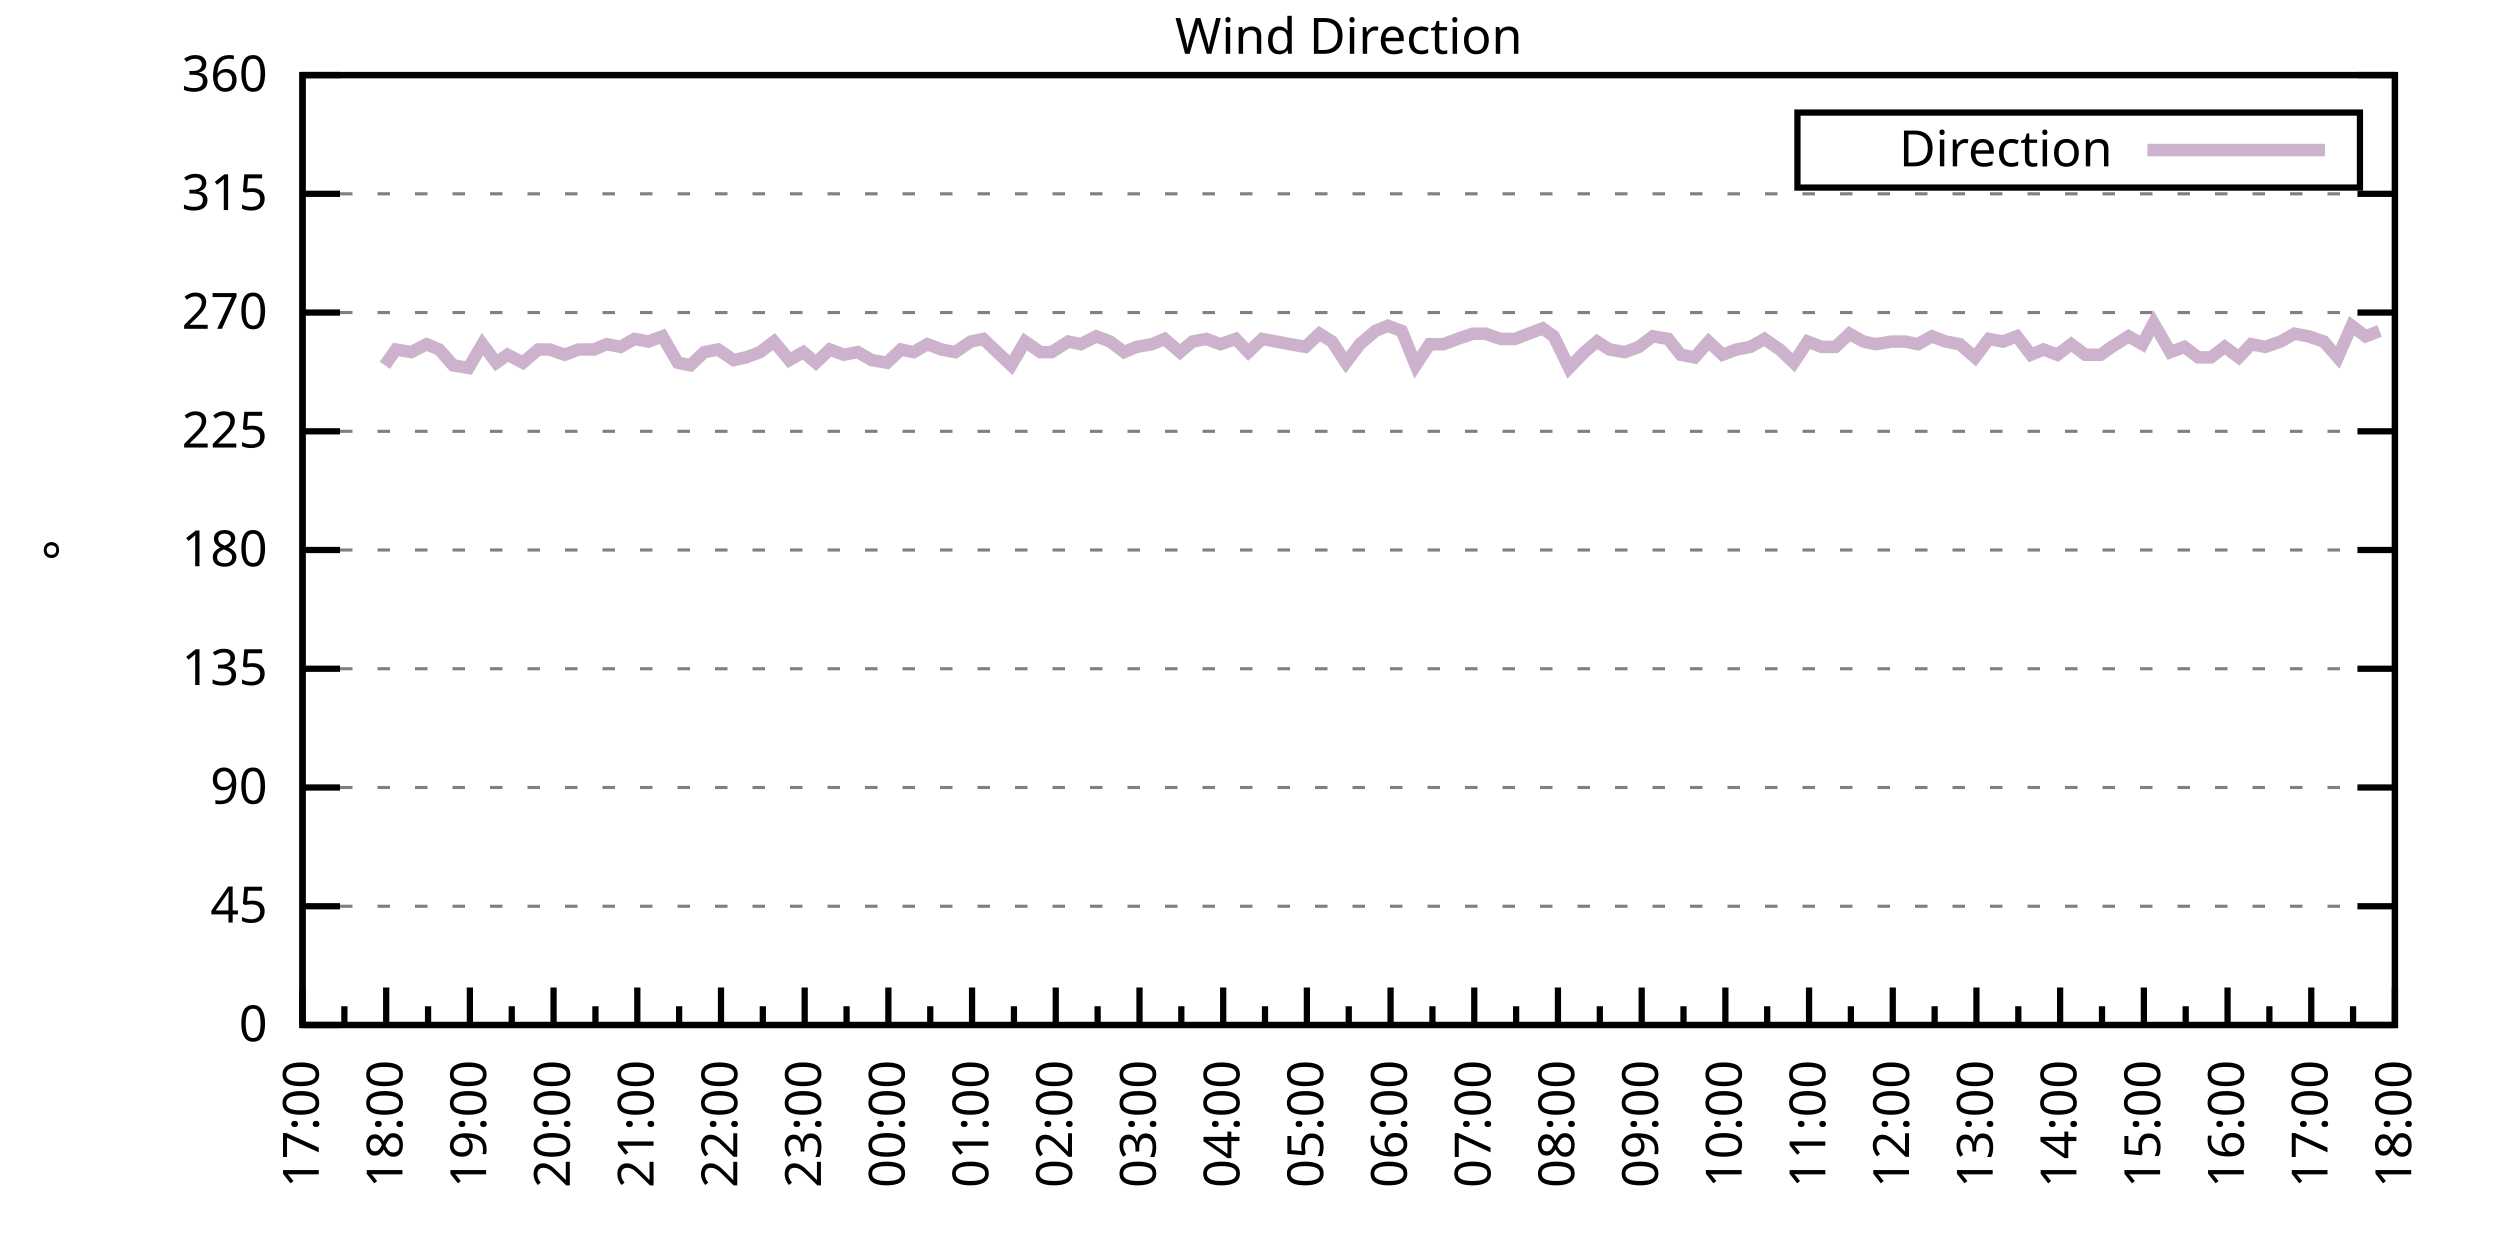
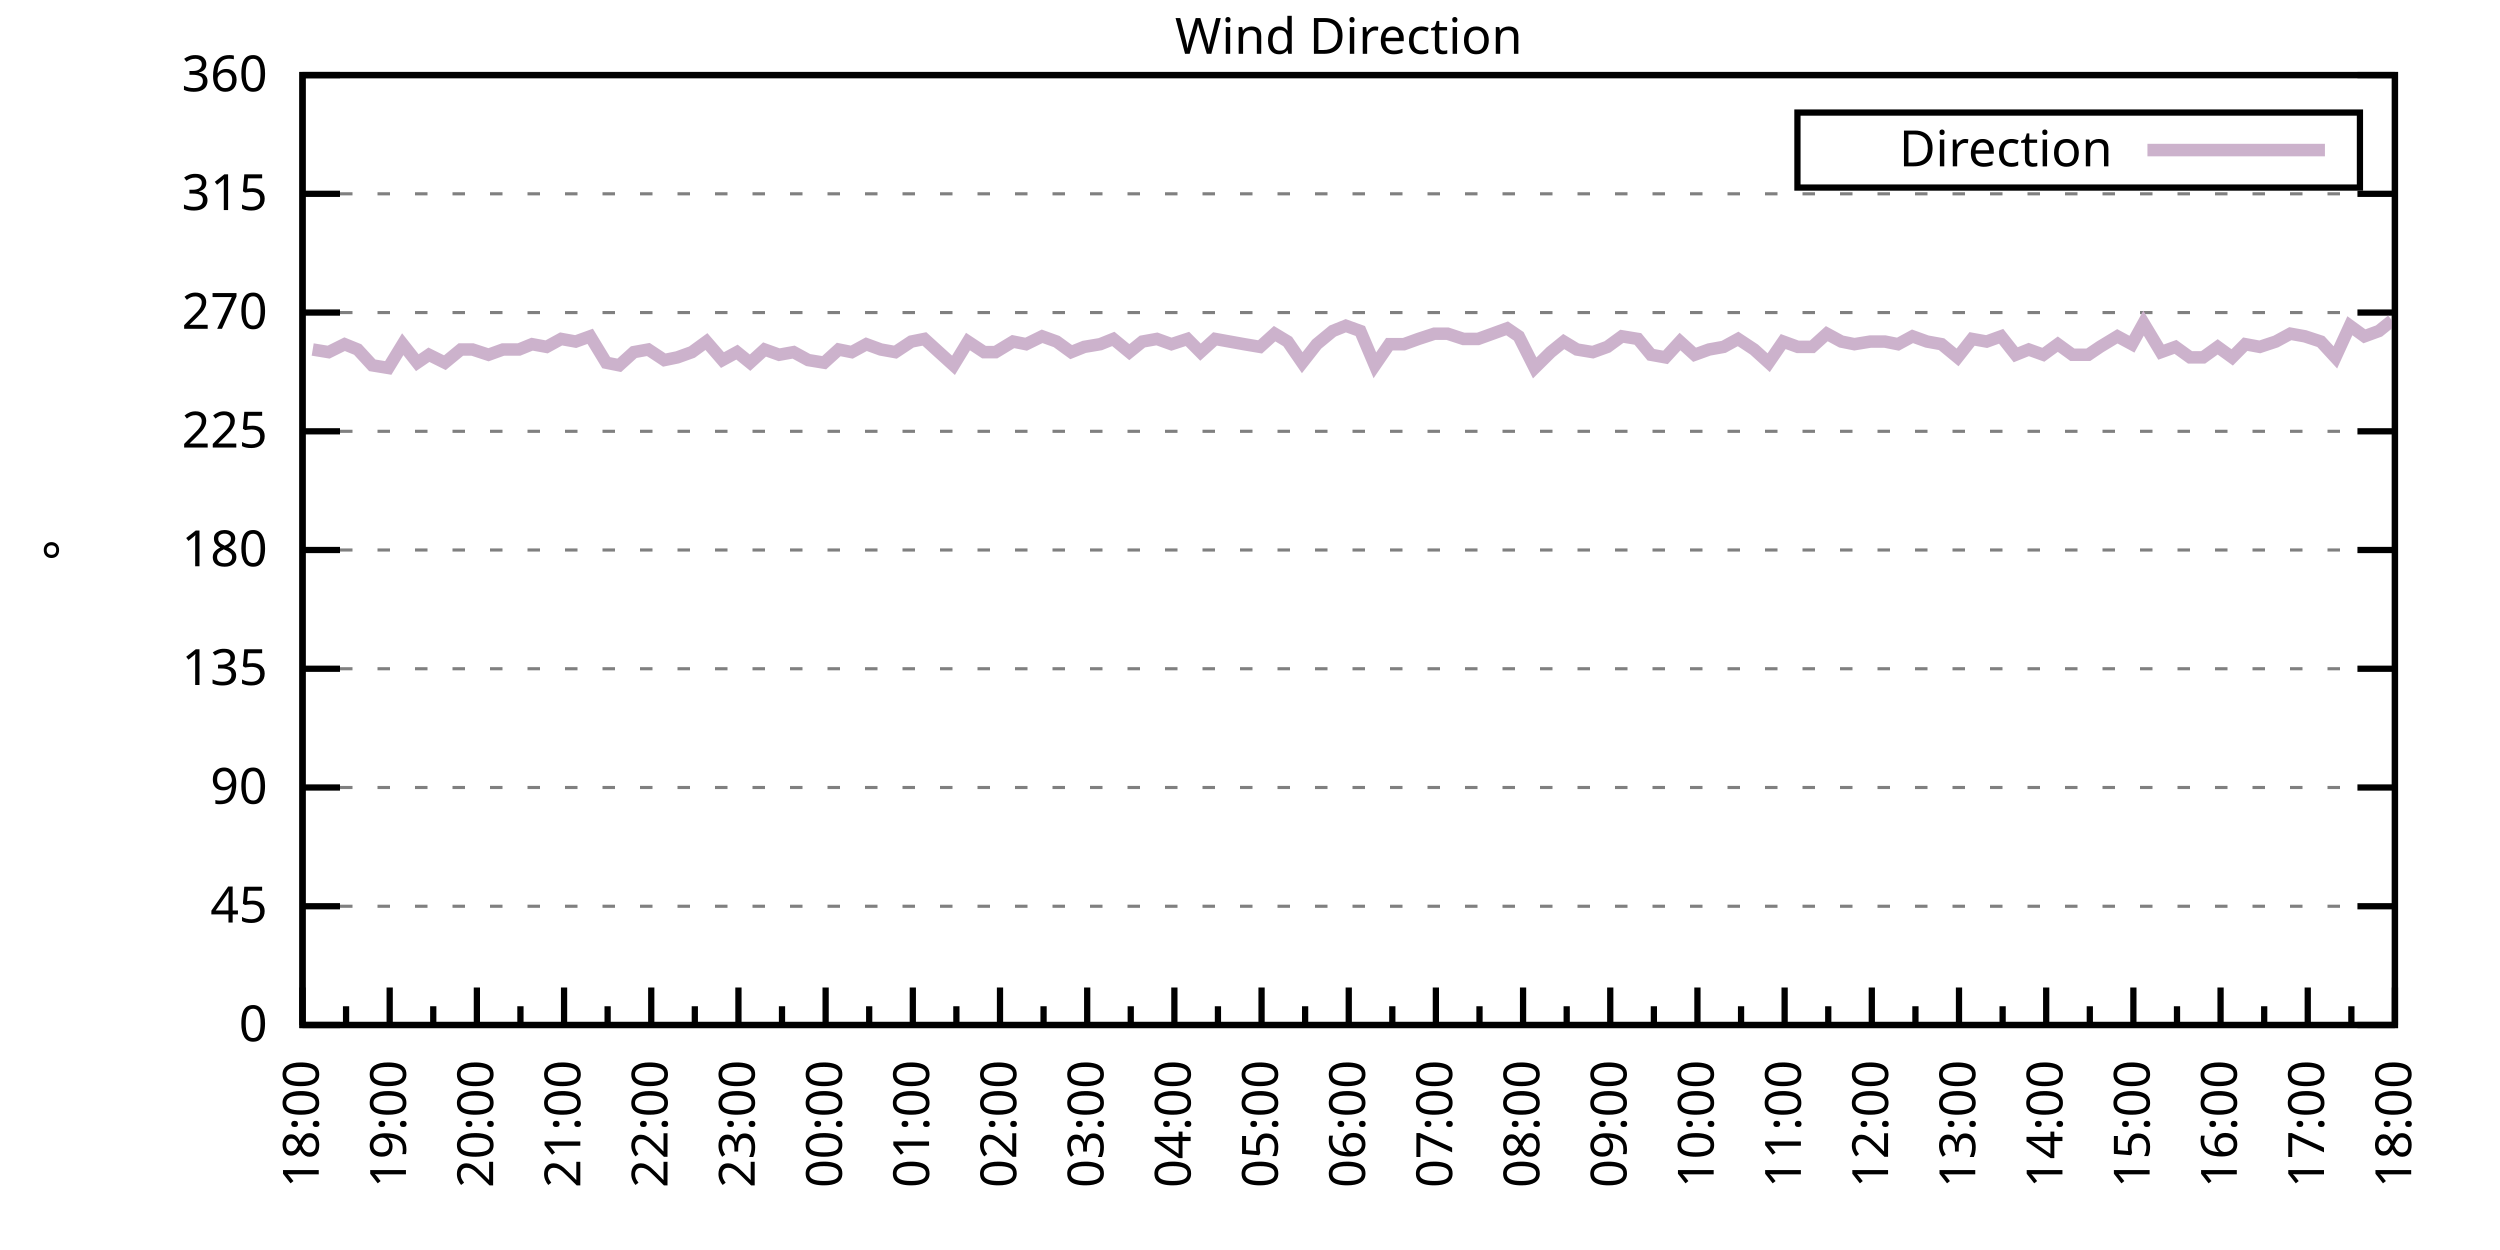
<svg xmlns="http://www.w3.org/2000/svg" xmlns:xlink="http://www.w3.org/1999/xlink" width="400" height="200" viewBox="0 0 400 200">
  <g id="gnuplot_canvas">
    <rect x="0" y="0" width="400" height="200" fill="none" />
    <defs>
      <circle id="gpDot" r="0.5" stroke-width="0.5" stroke="currentColor" />
      <path id="gpPt0" stroke-width="0.333" stroke="currentColor" d="M-1,0 h2 M0,-1 v2" />
      <path id="gpPt1" stroke-width="0.333" stroke="currentColor" d="M-1,-1 L1,1 M1,-1 L-1,1" />
      <path id="gpPt2" stroke-width="0.333" stroke="currentColor" d="M-1,0 L1,0 M0,-1 L0,1 M-1,-1 L1,1 M-1,1 L1,-1" />
      <rect id="gpPt3" stroke-width="0.333" stroke="currentColor" x="-1" y="-1" width="2" height="2" />
      <rect id="gpPt4" stroke-width="0.333" stroke="currentColor" fill="currentColor" x="-1" y="-1" width="2" height="2" />
      <circle id="gpPt5" stroke-width="0.333" stroke="currentColor" cx="0" cy="0" r="1" />
      <use xlink:href="#gpPt5" id="gpPt6" fill="currentColor" stroke="none" />
      <path id="gpPt7" stroke-width="0.333" stroke="currentColor" d="M0,-1.33 L-1.33,0.67 L1.33,0.67 z" />
      <use xlink:href="#gpPt7" id="gpPt8" fill="currentColor" stroke="none" />
      <use xlink:href="#gpPt7" id="gpPt9" stroke="currentColor" transform="rotate(180)" />
      <use xlink:href="#gpPt9" id="gpPt10" fill="currentColor" stroke="none" />
      <use xlink:href="#gpPt3" id="gpPt11" stroke="currentColor" transform="rotate(45)" />
      <use xlink:href="#gpPt11" id="gpPt12" fill="currentColor" stroke="none" />
      <path id="gpPt13" stroke-width="0.333" stroke="currentColor" d="M0,1.330 L1.265,0.411 L0.782,-1.067 L-0.782,-1.076 L-1.265,0.411 z" />
      <use xlink:href="#gpPt13" id="gpPt14" fill="currentColor" stroke="none" />
      <filter id="textbox" filterUnits="objectBoundingBox" x="0" y="0" height="1" width="1">
        <feFlood flood-color="white" flood-opacity="1" result="bgnd" />
        <feComposite in="SourceGraphic" in2="bgnd" operator="atop" />
      </filter>
      <filter id="greybox" filterUnits="objectBoundingBox" x="0" y="0" height="1" width="1">
        <feFlood flood-color="lightgrey" flood-opacity="1" result="grey" />
        <feComposite in="SourceGraphic" in2="grey" operator="atop" />
      </filter>
    </defs>
    <g fill="none" color="white" stroke="currentColor" stroke-width="1.00" stroke-linecap="butt" stroke-linejoin="miter">
</g>
    <g fill="none" color="black" stroke="currentColor" stroke-width="1.00" stroke-linecap="butt" stroke-linejoin="miter">
      <g stroke="none" shape-rendering="crispEdges">
        <polygon fill="rgb(255, 255, 255)" points="48.40,164.00 383.18,164.00 383.18,12.02 48.40,12.02 " />
      </g>
    </g>
    <g fill="none" color="black" stroke="currentColor" stroke-width="1.00" stroke-linecap="butt" stroke-linejoin="miter">
</g>
    <g fill="none" color="black" stroke="black" stroke-width="0.50" stroke-linecap="butt" stroke-linejoin="miter">
</g>
    <g fill="none" color="gray" stroke="currentColor" stroke-width="0.50" stroke-linecap="butt" stroke-linejoin="miter">
      <path stroke="gray" stroke-dasharray="2,4" class="gridline" d="M48.40,164.00 L383.19,164.00  " />
    </g>
    <g fill="none" color="gray" stroke="gray" stroke-width="1.00" stroke-linecap="butt" stroke-linejoin="miter">
</g>
    <g fill="none" color="black" stroke="currentColor" stroke-width="1.00" stroke-linecap="butt" stroke-linejoin="miter">
      <path stroke="black" d="M48.40,164.00 L54.40,164.00 M383.19,164.00 L377.19,164.00  " />
      <g transform="translate(42.80,166.60)" stroke="none" fill="black" font-family="Sans" font-size="8.00" text-anchor="end">
        <text>
          <tspan font-family="Sans"> 0</tspan>
        </text>
      </g>
    </g>
    <g fill="none" color="black" stroke="currentColor" stroke-width="1.00" stroke-linecap="butt" stroke-linejoin="miter">
</g>
    <g fill="none" color="black" stroke="black" stroke-width="0.50" stroke-linecap="butt" stroke-linejoin="miter">
</g>
    <g fill="none" color="gray" stroke="currentColor" stroke-width="0.50" stroke-linecap="butt" stroke-linejoin="miter">
      <path stroke="gray" stroke-dasharray="2,4" class="gridline" d="M48.40,145.00 L383.19,145.00  " />
    </g>
    <g fill="none" color="gray" stroke="gray" stroke-width="1.00" stroke-linecap="butt" stroke-linejoin="miter">
</g>
    <g fill="none" color="black" stroke="currentColor" stroke-width="1.00" stroke-linecap="butt" stroke-linejoin="miter">
      <path stroke="black" d="M48.40,145.00 L54.40,145.00 M383.19,145.00 L377.19,145.00  " />
      <g transform="translate(42.80,147.60)" stroke="none" fill="black" font-family="Sans" font-size="8.00" text-anchor="end">
        <text>
          <tspan font-family="Sans"> 45</tspan>
        </text>
      </g>
    </g>
    <g fill="none" color="black" stroke="currentColor" stroke-width="1.00" stroke-linecap="butt" stroke-linejoin="miter">
</g>
    <g fill="none" color="black" stroke="black" stroke-width="0.50" stroke-linecap="butt" stroke-linejoin="miter">
</g>
    <g fill="none" color="gray" stroke="currentColor" stroke-width="0.50" stroke-linecap="butt" stroke-linejoin="miter">
      <path stroke="gray" stroke-dasharray="2,4" class="gridline" d="M48.40,126.00 L383.19,126.00  " />
    </g>
    <g fill="none" color="gray" stroke="gray" stroke-width="1.00" stroke-linecap="butt" stroke-linejoin="miter">
</g>
    <g fill="none" color="black" stroke="currentColor" stroke-width="1.00" stroke-linecap="butt" stroke-linejoin="miter">
      <path stroke="black" d="M48.40,126.00 L54.40,126.00 M383.19,126.00 L377.19,126.00  " />
      <g transform="translate(42.80,128.60)" stroke="none" fill="black" font-family="Sans" font-size="8.00" text-anchor="end">
        <text>
          <tspan font-family="Sans"> 90</tspan>
        </text>
      </g>
    </g>
    <g fill="none" color="black" stroke="currentColor" stroke-width="1.00" stroke-linecap="butt" stroke-linejoin="miter">
</g>
    <g fill="none" color="black" stroke="black" stroke-width="0.50" stroke-linecap="butt" stroke-linejoin="miter">
</g>
    <g fill="none" color="gray" stroke="currentColor" stroke-width="0.50" stroke-linecap="butt" stroke-linejoin="miter">
      <path stroke="gray" stroke-dasharray="2,4" class="gridline" d="M48.40,107.00 L383.19,107.00  " />
    </g>
    <g fill="none" color="gray" stroke="gray" stroke-width="1.00" stroke-linecap="butt" stroke-linejoin="miter">
</g>
    <g fill="none" color="black" stroke="currentColor" stroke-width="1.00" stroke-linecap="butt" stroke-linejoin="miter">
      <path stroke="black" d="M48.40,107.00 L54.40,107.00 M383.19,107.00 L377.19,107.00  " />
      <g transform="translate(42.80,109.60)" stroke="none" fill="black" font-family="Sans" font-size="8.00" text-anchor="end">
        <text>
          <tspan font-family="Sans"> 135</tspan>
        </text>
      </g>
    </g>
    <g fill="none" color="black" stroke="currentColor" stroke-width="1.00" stroke-linecap="butt" stroke-linejoin="miter">
</g>
    <g fill="none" color="black" stroke="black" stroke-width="0.50" stroke-linecap="butt" stroke-linejoin="miter">
</g>
    <g fill="none" color="gray" stroke="currentColor" stroke-width="0.50" stroke-linecap="butt" stroke-linejoin="miter">
      <path stroke="gray" stroke-dasharray="2,4" class="gridline" d="M48.40,88.00 L383.19,88.00  " />
    </g>
    <g fill="none" color="gray" stroke="gray" stroke-width="1.00" stroke-linecap="butt" stroke-linejoin="miter">
</g>
    <g fill="none" color="black" stroke="currentColor" stroke-width="1.00" stroke-linecap="butt" stroke-linejoin="miter">
      <path stroke="black" d="M48.40,88.00 L54.40,88.00 M383.19,88.00 L377.19,88.00  " />
      <g transform="translate(42.80,90.60)" stroke="none" fill="black" font-family="Sans" font-size="8.00" text-anchor="end">
        <text>
          <tspan font-family="Sans"> 180</tspan>
        </text>
      </g>
    </g>
    <g fill="none" color="black" stroke="currentColor" stroke-width="1.00" stroke-linecap="butt" stroke-linejoin="miter">
</g>
    <g fill="none" color="black" stroke="black" stroke-width="0.50" stroke-linecap="butt" stroke-linejoin="miter">
</g>
    <g fill="none" color="gray" stroke="currentColor" stroke-width="0.50" stroke-linecap="butt" stroke-linejoin="miter">
      <path stroke="gray" stroke-dasharray="2,4" class="gridline" d="M48.40,69.01 L383.19,69.01  " />
    </g>
    <g fill="none" color="gray" stroke="gray" stroke-width="1.00" stroke-linecap="butt" stroke-linejoin="miter">
</g>
    <g fill="none" color="black" stroke="currentColor" stroke-width="1.00" stroke-linecap="butt" stroke-linejoin="miter">
      <path stroke="black" d="M48.40,69.01 L54.40,69.01 M383.19,69.01 L377.19,69.01  " />
      <g transform="translate(42.80,71.61)" stroke="none" fill="black" font-family="Sans" font-size="8.00" text-anchor="end">
        <text>
          <tspan font-family="Sans"> 225</tspan>
        </text>
      </g>
    </g>
    <g fill="none" color="black" stroke="currentColor" stroke-width="1.00" stroke-linecap="butt" stroke-linejoin="miter">
</g>
    <g fill="none" color="black" stroke="black" stroke-width="0.50" stroke-linecap="butt" stroke-linejoin="miter">
</g>
    <g fill="none" color="gray" stroke="currentColor" stroke-width="0.50" stroke-linecap="butt" stroke-linejoin="miter">
      <path stroke="gray" stroke-dasharray="2,4" class="gridline" d="M48.40,50.01 L383.19,50.01  " />
    </g>
    <g fill="none" color="gray" stroke="gray" stroke-width="1.00" stroke-linecap="butt" stroke-linejoin="miter">
</g>
    <g fill="none" color="black" stroke="currentColor" stroke-width="1.00" stroke-linecap="butt" stroke-linejoin="miter">
      <path stroke="black" d="M48.40,50.01 L54.40,50.01 M383.19,50.01 L377.19,50.01  " />
      <g transform="translate(42.80,52.61)" stroke="none" fill="black" font-family="Sans" font-size="8.00" text-anchor="end">
        <text>
          <tspan font-family="Sans"> 270</tspan>
        </text>
      </g>
    </g>
    <g fill="none" color="black" stroke="currentColor" stroke-width="1.00" stroke-linecap="butt" stroke-linejoin="miter">
</g>
    <g fill="none" color="black" stroke="black" stroke-width="0.50" stroke-linecap="butt" stroke-linejoin="miter">
</g>
    <g fill="none" color="gray" stroke="currentColor" stroke-width="0.50" stroke-linecap="butt" stroke-linejoin="miter">
      <path stroke="gray" stroke-dasharray="2,4" class="gridline" d="M48.40,31.01 L383.19,31.01  " />
    </g>
    <g fill="none" color="gray" stroke="gray" stroke-width="1.00" stroke-linecap="butt" stroke-linejoin="miter">
</g>
    <g fill="none" color="black" stroke="currentColor" stroke-width="1.00" stroke-linecap="butt" stroke-linejoin="miter">
      <path stroke="black" d="M48.40,31.01 L54.40,31.01 M383.19,31.01 L377.19,31.01  " />
      <g transform="translate(42.80,33.61)" stroke="none" fill="black" font-family="Sans" font-size="8.00" text-anchor="end">
        <text>
          <tspan font-family="Sans"> 315</tspan>
        </text>
      </g>
    </g>
    <g fill="none" color="black" stroke="currentColor" stroke-width="1.00" stroke-linecap="butt" stroke-linejoin="miter">
</g>
    <g fill="none" color="black" stroke="black" stroke-width="0.50" stroke-linecap="butt" stroke-linejoin="miter">
</g>
    <g fill="none" color="gray" stroke="currentColor" stroke-width="0.50" stroke-linecap="butt" stroke-linejoin="miter">
      <path stroke="gray" stroke-dasharray="2,4" class="gridline" d="M48.40,12.01 L383.19,12.01  " />
    </g>
    <g fill="none" color="gray" stroke="gray" stroke-width="1.00" stroke-linecap="butt" stroke-linejoin="miter">
</g>
    <g fill="none" color="black" stroke="currentColor" stroke-width="1.00" stroke-linecap="butt" stroke-linejoin="miter">
      <path stroke="black" d="M48.40,12.01 L54.40,12.01 M383.19,12.01 L377.19,12.01  " />
      <g transform="translate(42.80,14.61)" stroke="none" fill="black" font-family="Sans" font-size="8.00" text-anchor="end">
        <text>
          <tspan font-family="Sans"> 360</tspan>
        </text>
      </g>
    </g>
    <g fill="none" color="black" stroke="currentColor" stroke-width="1.00" stroke-linecap="butt" stroke-linejoin="miter">
      <path stroke="black" d="M48.40,164.00 L48.40,158.00  " />
      <g transform="translate(51.00,169.60) rotate(270)" stroke="none" fill="black" font-family="Sans" font-size="8.00" text-anchor="end">
        <text>
+           <tspan font-family="Sans">18:00</tspan>
+         </text>
+       </g>
+     </g>
+     <g fill="none" color="black" stroke="currentColor" stroke-width="1.00" stroke-linecap="butt" stroke-linejoin="miter">
+       <path stroke="black" d="M55.37,164.00 L55.37,161.00 M62.35,164.00 L62.35,158.00  " />
+       <g transform="translate(64.95,169.60) rotate(270)" stroke="none" fill="black" font-family="Sans" font-size="8.00" text-anchor="end">
+         <text>
+           <tspan font-family="Sans">19:00</tspan>
+         </text>
+       </g>
+     </g>
+     <g fill="none" color="black" stroke="currentColor" stroke-width="1.00" stroke-linecap="butt" stroke-linejoin="miter">
+       <path stroke="black" d="M69.32,164.00 L69.32,161.00 M76.30,164.00 L76.30,158.00  " />
+       <g transform="translate(78.90,169.60) rotate(270)" stroke="none" fill="black" font-family="Sans" font-size="8.00" text-anchor="end">
+         <text>
+           <tspan font-family="Sans">20:00</tspan>
+         </text>
+       </g>
+     </g>
+     <g fill="none" color="black" stroke="currentColor" stroke-width="1.00" stroke-linecap="butt" stroke-linejoin="miter">
+       <path stroke="black" d="M83.27,164.00 L83.27,161.00 M90.25,164.00 L90.25,158.00  " />
+       <g transform="translate(92.85,169.60) rotate(270)" stroke="none" fill="black" font-family="Sans" font-size="8.00" text-anchor="end">
+         <text>
+           <tspan font-family="Sans">21:00</tspan>
+         </text>
+       </g>
+     </g>
+     <g fill="none" color="black" stroke="currentColor" stroke-width="1.00" stroke-linecap="butt" stroke-linejoin="miter">
+       <path stroke="black" d="M97.22,164.00 L97.22,161.00 M104.20,164.00 L104.20,158.00  " />
+       <g transform="translate(106.80,169.60) rotate(270)" stroke="none" fill="black" font-family="Sans" font-size="8.00" text-anchor="end">
+         <text>
+           <tspan font-family="Sans">22:00</tspan>
+         </text>
+       </g>
+     </g>
+     <g fill="none" color="black" stroke="currentColor" stroke-width="1.00" stroke-linecap="butt" stroke-linejoin="miter">
+       <path stroke="black" d="M111.17,164.00 L111.17,161.00 M118.15,164.00 L118.15,158.00  " />
+       <g transform="translate(120.75,169.60) rotate(270)" stroke="none" fill="black" font-family="Sans" font-size="8.00" text-anchor="end">
+         <text>
+           <tspan font-family="Sans">23:00</tspan>
+         </text>
+       </g>
+     </g>
+     <g fill="none" color="black" stroke="currentColor" stroke-width="1.00" stroke-linecap="butt" stroke-linejoin="miter">
+       <path stroke="black" d="M125.12,164.00 L125.12,161.00 M132.10,164.00 L132.10,158.00  " />
+       <g transform="translate(134.70,169.60) rotate(270)" stroke="none" fill="black" font-family="Sans" font-size="8.00" text-anchor="end">
+         <text>
+           <tspan font-family="Sans">00:00</tspan>
+         </text>
+       </g>
+     </g>
+     <g fill="none" color="black" stroke="currentColor" stroke-width="1.00" stroke-linecap="butt" stroke-linejoin="miter">
+       <path stroke="black" d="M139.07,164.00 L139.07,161.00 M146.05,164.00 L146.05,158.00  " />
+       <g transform="translate(148.65,169.60) rotate(270)" stroke="none" fill="black" font-family="Sans" font-size="8.00" text-anchor="end">
+         <text>
+           <tspan font-family="Sans">01:00</tspan>
+         </text>
+       </g>
+     </g>
+     <g fill="none" color="black" stroke="currentColor" stroke-width="1.00" stroke-linecap="butt" stroke-linejoin="miter">
+       <path stroke="black" d="M153.02,164.00 L153.02,161.00 M160.00,164.00 L160.00,158.00  " />
+       <g transform="translate(162.60,169.60) rotate(270)" stroke="none" fill="black" font-family="Sans" font-size="8.00" text-anchor="end">
+         <text>
+           <tspan font-family="Sans">02:00</tspan>
+         </text>
+       </g>
+     </g>
+     <g fill="none" color="black" stroke="currentColor" stroke-width="1.00" stroke-linecap="butt" stroke-linejoin="miter">
+       <path stroke="black" d="M166.97,164.00 L166.97,161.00 M173.95,164.00 L173.95,158.00  " />
+       <g transform="translate(176.55,169.60) rotate(270)" stroke="none" fill="black" font-family="Sans" font-size="8.00" text-anchor="end">
+         <text>
+           <tspan font-family="Sans">03:00</tspan>
+         </text>
+       </g>
+     </g>
+     <g fill="none" color="black" stroke="currentColor" stroke-width="1.00" stroke-linecap="butt" stroke-linejoin="miter">
+       <path stroke="black" d="M180.92,164.00 L180.92,161.00 M187.90,164.00 L187.90,158.00  " />
+       <g transform="translate(190.50,169.60) rotate(270)" stroke="none" fill="black" font-family="Sans" font-size="8.00" text-anchor="end">
+         <text>
+           <tspan font-family="Sans">04:00</tspan>
+         </text>
+       </g>
+     </g>
+     <g fill="none" color="black" stroke="currentColor" stroke-width="1.00" stroke-linecap="butt" stroke-linejoin="miter">
+       <path stroke="black" d="M194.87,164.00 L194.87,161.00 M201.85,164.00 L201.85,158.00  " />
+       <g transform="translate(204.45,169.60) rotate(270)" stroke="none" fill="black" font-family="Sans" font-size="8.00" text-anchor="end">
+         <text>
+           <tspan font-family="Sans">05:00</tspan>
+         </text>
+       </g>
+     </g>
+     <g fill="none" color="black" stroke="currentColor" stroke-width="1.00" stroke-linecap="butt" stroke-linejoin="miter">
+       <path stroke="black" d="M208.82,164.00 L208.82,161.00 M215.80,164.00 L215.80,158.00  " />
+       <g transform="translate(218.40,169.60) rotate(270)" stroke="none" fill="black" font-family="Sans" font-size="8.00" text-anchor="end">
+         <text>
+           <tspan font-family="Sans">06:00</tspan>
+         </text>
+       </g>
+     </g>
+     <g fill="none" color="black" stroke="currentColor" stroke-width="1.00" stroke-linecap="butt" stroke-linejoin="miter">
+       <path stroke="black" d="M222.77,164.00 L222.77,161.00 M229.74,164.00 L229.74,158.00  " />
+       <g transform="translate(232.34,169.60) rotate(270)" stroke="none" fill="black" font-family="Sans" font-size="8.00" text-anchor="end">
+         <text>
+           <tspan font-family="Sans">07:00</tspan>
+         </text>
+       </g>
+     </g>
+     <g fill="none" color="black" stroke="currentColor" stroke-width="1.00" stroke-linecap="butt" stroke-linejoin="miter">
+       <path stroke="black" d="M236.72,164.00 L236.72,161.00 M243.69,164.00 L243.69,158.00  " />
+       <g transform="translate(246.29,169.60) rotate(270)" stroke="none" fill="black" font-family="Sans" font-size="8.00" text-anchor="end">
+         <text>
+           <tspan font-family="Sans">08:00</tspan>
+         </text>
+       </g>
+     </g>
+     <g fill="none" color="black" stroke="currentColor" stroke-width="1.00" stroke-linecap="butt" stroke-linejoin="miter">
+       <path stroke="black" d="M250.67,164.00 L250.67,161.00 M257.64,164.00 L257.64,158.00  " />
+       <g transform="translate(260.24,169.60) rotate(270)" stroke="none" fill="black" font-family="Sans" font-size="8.00" text-anchor="end">
+         <text>
+           <tspan font-family="Sans">09:00</tspan>
+         </text>
+       </g>
+     </g>
+     <g fill="none" color="black" stroke="currentColor" stroke-width="1.00" stroke-linecap="butt" stroke-linejoin="miter">
+       <path stroke="black" d="M264.62,164.00 L264.62,161.00 M271.59,164.00 L271.59,158.00  " />
+       <g transform="translate(274.19,169.60) rotate(270)" stroke="none" fill="black" font-family="Sans" font-size="8.00" text-anchor="end">
+         <text>
+           <tspan font-family="Sans">10:00</tspan>
+         </text>
+       </g>
+     </g>
+     <g fill="none" color="black" stroke="currentColor" stroke-width="1.00" stroke-linecap="butt" stroke-linejoin="miter">
+       <path stroke="black" d="M278.57,164.00 L278.57,161.00 M285.54,164.00 L285.54,158.00  " />
+       <g transform="translate(288.14,169.60) rotate(270)" stroke="none" fill="black" font-family="Sans" font-size="8.00" text-anchor="end">
+         <text>
+           <tspan font-family="Sans">11:00</tspan>
+         </text>
+       </g>
+     </g>
+     <g fill="none" color="black" stroke="currentColor" stroke-width="1.00" stroke-linecap="butt" stroke-linejoin="miter">
+       <path stroke="black" d="M292.52,164.00 L292.52,161.00 M299.49,164.00 L299.49,158.00  " />
+       <g transform="translate(302.09,169.60) rotate(270)" stroke="none" fill="black" font-family="Sans" font-size="8.00" text-anchor="end">
+         <text>
+           <tspan font-family="Sans">12:00</tspan>
+         </text>
+       </g>
+     </g>
+     <g fill="none" color="black" stroke="currentColor" stroke-width="1.00" stroke-linecap="butt" stroke-linejoin="miter">
+       <path stroke="black" d="M306.47,164.00 L306.47,161.00 M313.44,164.00 L313.44,158.00  " />
+       <g transform="translate(316.04,169.60) rotate(270)" stroke="none" fill="black" font-family="Sans" font-size="8.00" text-anchor="end">
+         <text>
+           <tspan font-family="Sans">13:00</tspan>
+         </text>
+       </g>
+     </g>
+     <g fill="none" color="black" stroke="currentColor" stroke-width="1.00" stroke-linecap="butt" stroke-linejoin="miter">
+       <path stroke="black" d="M320.42,164.00 L320.42,161.00 M327.39,164.00 L327.39,158.00  " />
+       <g transform="translate(329.99,169.60) rotate(270)" stroke="none" fill="black" font-family="Sans" font-size="8.00" text-anchor="end">
+         <text>
+           <tspan font-family="Sans">14:00</tspan>
+         </text>
+       </g>
+     </g>
+     <g fill="none" color="black" stroke="currentColor" stroke-width="1.00" stroke-linecap="butt" stroke-linejoin="miter">
+       <path stroke="black" d="M334.37,164.00 L334.37,161.00 M341.34,164.00 L341.34,158.00  " />
+       <g transform="translate(343.94,169.60) rotate(270)" stroke="none" fill="black" font-family="Sans" font-size="8.00" text-anchor="end">
+         <text>
+           <tspan font-family="Sans">15:00</tspan>
+         </text>
+       </g>
+     </g>
+     <g fill="none" color="black" stroke="currentColor" stroke-width="1.00" stroke-linecap="butt" stroke-linejoin="miter">
+       <path stroke="black" d="M348.32,164.00 L348.32,161.00 M355.29,164.00 L355.29,158.00  " />
+       <g transform="translate(357.89,169.60) rotate(270)" stroke="none" fill="black" font-family="Sans" font-size="8.00" text-anchor="end">
+         <text>
+           <tspan font-family="Sans">16:00</tspan>
+         </text>
+       </g>
+     </g>
+     <g fill="none" color="black" stroke="currentColor" stroke-width="1.00" stroke-linecap="butt" stroke-linejoin="miter">
+       <path stroke="black" d="M362.27,164.00 L362.27,161.00 M369.24,164.00 L369.24,158.00  " />
+       <g transform="translate(371.84,169.60) rotate(270)" stroke="none" fill="black" font-family="Sans" font-size="8.00" text-anchor="end">
+         <text>
          <tspan font-family="Sans">17:00</tspan>
        </text>
      </g>
    </g>
    <g fill="none" color="black" stroke="currentColor" stroke-width="1.00" stroke-linecap="butt" stroke-linejoin="miter">
-       <path stroke="black" d="M55.10,164.00 L55.10,161.00 M61.79,164.00 L61.79,158.00  " />
-       <g transform="translate(64.39,169.60) rotate(270)" stroke="none" fill="black" font-family="Sans" font-size="8.00" text-anchor="end">
-         <text>
-           <tspan font-family="Sans">18:00</tspan>
-         </text>
-       </g>
-     </g>
-     <g fill="none" color="black" stroke="currentColor" stroke-width="1.00" stroke-linecap="butt" stroke-linejoin="miter">
-       <path stroke="black" d="M68.49,164.00 L68.49,161.00 M75.18,164.00 L75.18,158.00  " />
-       <g transform="translate(77.78,169.60) rotate(270)" stroke="none" fill="black" font-family="Sans" font-size="8.00" text-anchor="end">
-         <text>
-           <tspan font-family="Sans">19:00</tspan>
-         </text>
-       </g>
-     </g>
-     <g fill="none" color="black" stroke="currentColor" stroke-width="1.00" stroke-linecap="butt" stroke-linejoin="miter">
-       <path stroke="black" d="M81.88,164.00 L81.88,161.00 M88.57,164.00 L88.57,158.00  " />
-       <g transform="translate(91.17,169.60) rotate(270)" stroke="none" fill="black" font-family="Sans" font-size="8.00" text-anchor="end">
-         <text>
-           <tspan font-family="Sans">20:00</tspan>
-         </text>
-       </g>
-     </g>
-     <g fill="none" color="black" stroke="currentColor" stroke-width="1.00" stroke-linecap="butt" stroke-linejoin="miter">
-       <path stroke="black" d="M95.27,164.00 L95.27,161.00 M101.97,164.00 L101.97,158.00  " />
-       <g transform="translate(104.57,169.60) rotate(270)" stroke="none" fill="black" font-family="Sans" font-size="8.00" text-anchor="end">
-         <text>
-           <tspan font-family="Sans">21:00</tspan>
-         </text>
-       </g>
-     </g>
-     <g fill="none" color="black" stroke="currentColor" stroke-width="1.00" stroke-linecap="butt" stroke-linejoin="miter">
-       <path stroke="black" d="M108.66,164.00 L108.66,161.00 M115.36,164.00 L115.36,158.00  " />
-       <g transform="translate(117.96,169.60) rotate(270)" stroke="none" fill="black" font-family="Sans" font-size="8.00" text-anchor="end">
-         <text>
-           <tspan font-family="Sans">22:00</tspan>
-         </text>
-       </g>
-     </g>
-     <g fill="none" color="black" stroke="currentColor" stroke-width="1.00" stroke-linecap="butt" stroke-linejoin="miter">
-       <path stroke="black" d="M122.05,164.00 L122.05,161.00 M128.75,164.00 L128.75,158.00  " />
-       <g transform="translate(131.35,169.60) rotate(270)" stroke="none" fill="black" font-family="Sans" font-size="8.00" text-anchor="end">
-         <text>
-           <tspan font-family="Sans">23:00</tspan>
-         </text>
-       </g>
-     </g>
-     <g fill="none" color="black" stroke="currentColor" stroke-width="1.00" stroke-linecap="butt" stroke-linejoin="miter">
-       <path stroke="black" d="M135.45,164.00 L135.45,161.00 M142.14,164.00 L142.14,158.00  " />
-       <g transform="translate(144.74,169.60) rotate(270)" stroke="none" fill="black" font-family="Sans" font-size="8.00" text-anchor="end">
-         <text>
-           <tspan font-family="Sans">00:00</tspan>
-         </text>
-       </g>
-     </g>
-     <g fill="none" color="black" stroke="currentColor" stroke-width="1.00" stroke-linecap="butt" stroke-linejoin="miter">
-       <path stroke="black" d="M148.84,164.00 L148.84,161.00 M155.53,164.00 L155.53,158.00  " />
-       <g transform="translate(158.13,169.60) rotate(270)" stroke="none" fill="black" font-family="Sans" font-size="8.00" text-anchor="end">
-         <text>
-           <tspan font-family="Sans">01:00</tspan>
-         </text>
-       </g>
-     </g>
-     <g fill="none" color="black" stroke="currentColor" stroke-width="1.00" stroke-linecap="butt" stroke-linejoin="miter">
-       <path stroke="black" d="M162.23,164.00 L162.23,161.00 M168.92,164.00 L168.92,158.00  " />
-       <g transform="translate(171.52,169.60) rotate(270)" stroke="none" fill="black" font-family="Sans" font-size="8.00" text-anchor="end">
-         <text>
-           <tspan font-family="Sans">02:00</tspan>
-         </text>
-       </g>
-     </g>
-     <g fill="none" color="black" stroke="currentColor" stroke-width="1.00" stroke-linecap="butt" stroke-linejoin="miter">
-       <path stroke="black" d="M175.62,164.00 L175.62,161.00 M182.32,164.00 L182.32,158.00  " />
-       <g transform="translate(184.92,169.60) rotate(270)" stroke="none" fill="black" font-family="Sans" font-size="8.00" text-anchor="end">
-         <text>
-           <tspan font-family="Sans">03:00</tspan>
-         </text>
-       </g>
-     </g>
-     <g fill="none" color="black" stroke="currentColor" stroke-width="1.00" stroke-linecap="butt" stroke-linejoin="miter">
-       <path stroke="black" d="M189.01,164.00 L189.01,161.00 M195.71,164.00 L195.71,158.00  " />
-       <g transform="translate(198.31,169.60) rotate(270)" stroke="none" fill="black" font-family="Sans" font-size="8.00" text-anchor="end">
-         <text>
-           <tspan font-family="Sans">04:00</tspan>
-         </text>
-       </g>
-     </g>
-     <g fill="none" color="black" stroke="currentColor" stroke-width="1.00" stroke-linecap="butt" stroke-linejoin="miter">
-       <path stroke="black" d="M202.40,164.00 L202.40,161.00 M209.10,164.00 L209.10,158.00  " />
-       <g transform="translate(211.70,169.60) rotate(270)" stroke="none" fill="black" font-family="Sans" font-size="8.00" text-anchor="end">
-         <text>
-           <tspan font-family="Sans">05:00</tspan>
-         </text>
-       </g>
-     </g>
-     <g fill="none" color="black" stroke="currentColor" stroke-width="1.00" stroke-linecap="butt" stroke-linejoin="miter">
-       <path stroke="black" d="M215.80,164.00 L215.80,161.00 M222.49,164.00 L222.49,158.00  " />
-       <g transform="translate(225.09,169.60) rotate(270)" stroke="none" fill="black" font-family="Sans" font-size="8.00" text-anchor="end">
-         <text>
-           <tspan font-family="Sans">06:00</tspan>
-         </text>
-       </g>
-     </g>
-     <g fill="none" color="black" stroke="currentColor" stroke-width="1.00" stroke-linecap="butt" stroke-linejoin="miter">
-       <path stroke="black" d="M229.19,164.00 L229.19,161.00 M235.88,164.00 L235.88,158.00  " />
-       <g transform="translate(238.48,169.60) rotate(270)" stroke="none" fill="black" font-family="Sans" font-size="8.00" text-anchor="end">
-         <text>
-           <tspan font-family="Sans">07:00</tspan>
-         </text>
-       </g>
-     </g>
-     <g fill="none" color="black" stroke="currentColor" stroke-width="1.00" stroke-linecap="butt" stroke-linejoin="miter">
-       <path stroke="black" d="M242.58,164.00 L242.58,161.00 M249.27,164.00 L249.27,158.00  " />
-       <g transform="translate(251.87,169.60) rotate(270)" stroke="none" fill="black" font-family="Sans" font-size="8.00" text-anchor="end">
-         <text>
-           <tspan font-family="Sans">08:00</tspan>
-         </text>
-       </g>
-     </g>
-     <g fill="none" color="black" stroke="currentColor" stroke-width="1.00" stroke-linecap="butt" stroke-linejoin="miter">
-       <path stroke="black" d="M255.97,164.00 L255.97,161.00 M262.67,164.00 L262.67,158.00  " />
-       <g transform="translate(265.27,169.60) rotate(270)" stroke="none" fill="black" font-family="Sans" font-size="8.00" text-anchor="end">
-         <text>
-           <tspan font-family="Sans">09:00</tspan>
-         </text>
-       </g>
-     </g>
-     <g fill="none" color="black" stroke="currentColor" stroke-width="1.00" stroke-linecap="butt" stroke-linejoin="miter">
-       <path stroke="black" d="M269.36,164.00 L269.36,161.00 M276.06,164.00 L276.06,158.00  " />
-       <g transform="translate(278.66,169.60) rotate(270)" stroke="none" fill="black" font-family="Sans" font-size="8.00" text-anchor="end">
-         <text>
-           <tspan font-family="Sans">10:00</tspan>
-         </text>
-       </g>
-     </g>
-     <g fill="none" color="black" stroke="currentColor" stroke-width="1.00" stroke-linecap="butt" stroke-linejoin="miter">
-       <path stroke="black" d="M282.75,164.00 L282.75,161.00 M289.45,164.00 L289.45,158.00  " />
-       <g transform="translate(292.05,169.60) rotate(270)" stroke="none" fill="black" font-family="Sans" font-size="8.00" text-anchor="end">
-         <text>
-           <tspan font-family="Sans">11:00</tspan>
-         </text>
-       </g>
-     </g>
-     <g fill="none" color="black" stroke="currentColor" stroke-width="1.00" stroke-linecap="butt" stroke-linejoin="miter">
-       <path stroke="black" d="M296.14,164.00 L296.14,161.00 M302.84,164.00 L302.84,158.00  " />
-       <g transform="translate(305.44,169.60) rotate(270)" stroke="none" fill="black" font-family="Sans" font-size="8.00" text-anchor="end">
-         <text>
-           <tspan font-family="Sans">12:00</tspan>
-         </text>
-       </g>
-     </g>
-     <g fill="none" color="black" stroke="currentColor" stroke-width="1.00" stroke-linecap="butt" stroke-linejoin="miter">
-       <path stroke="black" d="M309.54,164.00 L309.54,161.00 M316.23,164.00 L316.23,158.00  " />
-       <g transform="translate(318.83,169.60) rotate(270)" stroke="none" fill="black" font-family="Sans" font-size="8.00" text-anchor="end">
-         <text>
-           <tspan font-family="Sans">13:00</tspan>
-         </text>
-       </g>
-     </g>
-     <g fill="none" color="black" stroke="currentColor" stroke-width="1.00" stroke-linecap="butt" stroke-linejoin="miter">
-       <path stroke="black" d="M322.93,164.00 L322.93,161.00 M329.62,164.00 L329.62,158.00  " />
-       <g transform="translate(332.22,169.60) rotate(270)" stroke="none" fill="black" font-family="Sans" font-size="8.00" text-anchor="end">
-         <text>
-           <tspan font-family="Sans">14:00</tspan>
-         </text>
-       </g>
-     </g>
-     <g fill="none" color="black" stroke="currentColor" stroke-width="1.00" stroke-linecap="butt" stroke-linejoin="miter">
-       <path stroke="black" d="M336.32,164.00 L336.32,161.00 M343.02,164.00 L343.02,158.00  " />
-       <g transform="translate(345.62,169.60) rotate(270)" stroke="none" fill="black" font-family="Sans" font-size="8.00" text-anchor="end">
-         <text>
-           <tspan font-family="Sans">15:00</tspan>
-         </text>
-       </g>
-     </g>
-     <g fill="none" color="black" stroke="currentColor" stroke-width="1.00" stroke-linecap="butt" stroke-linejoin="miter">
-       <path stroke="black" d="M349.71,164.00 L349.71,161.00 M356.41,164.00 L356.41,158.00  " />
-       <g transform="translate(359.01,169.60) rotate(270)" stroke="none" fill="black" font-family="Sans" font-size="8.00" text-anchor="end">
-         <text>
-           <tspan font-family="Sans">16:00</tspan>
-         </text>
-       </g>
-     </g>
-     <g fill="none" color="black" stroke="currentColor" stroke-width="1.00" stroke-linecap="butt" stroke-linejoin="miter">
-       <path stroke="black" d="M363.10,164.00 L363.10,161.00 M369.80,164.00 L369.80,158.00  " />
-       <g transform="translate(372.40,169.60) rotate(270)" stroke="none" fill="black" font-family="Sans" font-size="8.00" text-anchor="end">
-         <text>
-           <tspan font-family="Sans">17:00</tspan>
-         </text>
-       </g>
-     </g>
-     <g fill="none" color="black" stroke="currentColor" stroke-width="1.00" stroke-linecap="butt" stroke-linejoin="miter">
-       <path stroke="black" d="M376.49,164.00 L376.49,161.00 M383.19,164.00 L383.19,158.00  " />
+       <path stroke="black" d="M376.22,164.00 L376.22,161.00 M383.19,164.00 L383.19,158.00  " />
      <g transform="translate(385.79,169.60) rotate(270)" stroke="none" fill="black" font-family="Sans" font-size="8.00" text-anchor="end">
        <text>
          <tspan font-family="Sans">18:00</tspan>
        </text>
      </g>
    </g>
    <g fill="none" color="black" stroke="currentColor" stroke-width="1.00" stroke-linecap="butt" stroke-linejoin="miter">
</g>
    <g fill="none" color="black" stroke="currentColor" stroke-width="1.00" stroke-linecap="butt" stroke-linejoin="miter">
      <path stroke="black" d="M48.40,12.01 L48.40,164.00 L383.19,164.00 L383.19,12.01 L48.40,12.01 Z  " />
    </g>
    <g fill="none" color="black" stroke="currentColor" stroke-width="1.00" stroke-linecap="butt" stroke-linejoin="miter">
      <g transform="translate(12.80,88.01) rotate(270)" stroke="none" fill="black" font-family="Sans" font-size="8.00" text-anchor="middle">
        <text>
          <tspan font-family="Sans">°</tspan>
        </text>
      </g>
    </g>
    <g fill="none" color="black" stroke="currentColor" stroke-width="1.00" stroke-linecap="butt" stroke-linejoin="miter">
</g>
    <g fill="none" color="black" stroke="currentColor" stroke-width="1.00" stroke-linecap="butt" stroke-linejoin="miter">
      <path stroke="black" d="M287.59,30.01 L287.59,18.01 L377.59,18.01 L377.59,30.01 L287.59,30.01 Z  " />
    </g>
    <g id="Wind_direction_plot_1">
      <g fill="none" color="white" stroke="black" stroke-width="2.00" stroke-linecap="butt" stroke-linejoin="miter">
</g>
      <g fill="none" color="black" stroke="currentColor" stroke-width="2.00" stroke-linecap="butt" stroke-linejoin="miter">
        <g transform="translate(337.99,26.61)" stroke="none" fill="black" font-family="Sans" font-size="8.00" text-anchor="end">
          <text>
            <tspan font-family="Sans">Direction</tspan>
          </text>
        </g>
      </g>
      <g fill="none" color="black" stroke="currentColor" stroke-width="2.00" stroke-linecap="butt" stroke-linejoin="miter">
-         <path stroke="rgb(204, 178, 204)" d="M343.59,24.01 L371.99,24.01 M61.57,58.45 L63.35,55.92 L65.81,56.34 L68.26,55.07 L70.27,55.92 L72.50,58.45   L74.96,58.87 L77.19,55.07 L79.42,58.03 L81.21,56.76 L83.66,58.03 L86.12,55.92 L87.91,55.92 L90.36,56.76   L92.59,55.92 L95.05,55.92 L97.06,55.07 L99.29,55.50 L101.52,54.23 L103.75,54.65 L105.98,53.81 L108.44,58.03   L110.45,58.45 L112.68,56.34 L114.91,55.92 L117.37,57.61 L119.38,57.18 L121.61,56.34 L123.84,54.65 L126.29,57.61   L128.53,56.34 L130.54,58.03 L132.77,55.92 L135.00,56.76 L137.23,56.34 L139.46,57.61 L141.92,58.03 L144.15,55.92   L146.16,56.34 L148.39,55.07 L150.62,55.92 L152.85,56.34 L155.31,54.65 L157.32,54.23 L159.55,56.34 L161.78,58.45   L164.01,54.65 L166.47,56.34 L168.25,56.34 L170.93,54.65 L172.94,55.07 L175.40,53.81 L177.63,54.65 L179.86,56.34   L181.87,55.50 L184.32,55.07 L186.33,54.23 L188.79,56.34 L190.80,54.65 L193.03,54.23 L195.26,55.07 L197.72,54.23   L199.73,56.34 L201.96,54.23 L204.19,54.65 L206.42,55.07 L208.88,55.50 L211.11,53.39 L213.12,54.65 L215.35,58.03   L217.58,55.07 L220.04,52.96 L222.04,52.12 L224.28,52.96 L226.51,58.45 L228.74,55.07 L230.97,55.07 L233.20,54.23   L235.66,53.39 L237.67,53.39 L240.12,54.23 L242.36,54.23 L244.59,53.39 L246.82,52.54 L248.60,53.81 L251.06,58.87   L253.51,56.34 L255.52,54.65 L257.53,55.92 L259.99,56.34 L262.22,55.50 L264.45,53.81 L266.91,54.23 L268.92,56.76   L271.15,57.18 L273.38,54.65 L275.61,56.76 L277.84,55.92 L280.07,55.50 L282.31,54.23 L284.76,55.92 L286.99,58.03   L289.23,54.65 L291.46,55.50 L293.69,55.50 L295.92,53.39 L298.15,54.65 L300.16,55.07 L302.62,54.65 L304.85,54.65   L306.86,55.07 L309.09,53.81 L311.32,54.65 L313.55,55.07 L316.01,57.18 L318.24,54.23 L320.47,54.65 L322.70,53.81   L324.94,56.76 L326.95,55.92 L329.18,56.76 L331.41,55.07 L333.64,56.76 L336.10,56.76 L337.88,55.50 L340.56,53.81   L342.79,55.07 L344.58,51.70 L347.26,56.34 L349.49,55.50 L351.72,57.18 L353.73,57.18 L355.96,55.50 L358.19,57.18   L360.20,55.07 L362.43,55.50 L364.89,54.65 L367.12,53.39 L369.35,53.81 L371.81,54.65 L374.04,57.18 L376.27,52.12   L378.50,53.81 L380.73,52.96  " />
+         <path stroke="rgb(204, 178, 204)" d="M343.59,24.01 L371.99,24.01 M50.03,55.92 L52.58,56.34 L55.14,55.07 L57.23,55.92 L59.56,58.45 L62.12,58.87   L64.44,55.07 L66.77,58.03 L68.63,56.76 L71.18,58.03 L73.74,55.92 L75.60,55.92 L78.16,56.76 L80.48,55.92   L83.04,55.92 L85.13,55.07 L87.46,55.50 L89.78,54.23 L92.11,54.65 L94.43,53.81 L96.99,58.03 L99.08,58.45   L101.41,56.34 L103.73,55.92 L106.29,57.61 L108.38,57.18 L110.71,56.34 L113.03,54.65 L115.59,57.61 L117.92,56.34   L120.01,58.03 L122.33,55.92 L124.66,56.76 L126.98,56.34 L129.31,57.61 L131.87,58.03 L134.19,55.92 L136.28,56.34   L138.61,55.07 L140.93,55.92 L143.26,56.34 L145.81,54.65 L147.91,54.23 L150.23,56.34 L152.56,58.45 L154.88,54.65   L157.44,56.34 L159.30,56.34 L162.09,54.65 L164.18,55.07 L166.74,53.81 L169.06,54.65 L171.39,56.34 L173.48,55.50   L176.04,55.07 L178.13,54.23 L180.69,56.34 L182.78,54.65 L185.11,54.23 L187.43,55.07 L189.99,54.23 L192.08,56.34   L194.41,54.23 L196.73,54.65 L199.06,55.07 L201.61,55.50 L203.94,53.39 L206.03,54.65 L208.36,58.03 L210.68,55.07   L213.24,52.96 L215.33,52.12 L217.65,52.96 L219.98,58.45 L222.30,55.07 L224.63,55.07 L226.95,54.23 L229.51,53.39   L231.60,53.39 L234.16,54.23 L236.49,54.23 L238.81,53.39 L241.14,52.54 L243.00,53.81 L245.55,58.87 L248.11,56.34   L250.20,54.65 L252.30,55.92 L254.85,56.34 L257.18,55.50 L259.50,53.81 L262.06,54.23 L264.15,56.76 L266.48,57.18   L268.80,54.65 L271.13,56.76 L273.45,55.92 L275.78,55.50 L278.10,54.23 L280.66,55.92 L282.99,58.03 L285.31,54.65   L287.64,55.50 L289.96,55.50 L292.29,53.39 L294.61,54.65 L296.70,55.07 L299.26,54.65 L301.58,54.65 L303.68,55.07   L306.00,53.81 L308.33,54.65 L310.65,55.07 L313.21,57.18 L315.53,54.23 L317.86,54.65 L320.18,53.81 L322.51,56.76   L324.60,55.92 L326.93,56.76 L329.25,55.07 L331.58,56.76 L334.13,56.76 L335.99,55.50 L338.78,53.81 L341.11,55.07   L342.97,51.70 L345.76,56.34 L348.08,55.50 L350.41,57.18 L352.50,57.18 L354.83,55.50 L357.15,57.18 L359.24,55.07   L361.57,55.50 L364.13,54.65 L366.45,53.39 L368.78,53.81 L371.33,54.65 L373.66,57.18 L375.98,52.12 L378.31,53.81   L380.63,52.96 L382.73,51.27  " />
      </g>
    </g>
    <g fill="none" color="black" stroke="currentColor" stroke-width="2.00" stroke-linecap="butt" stroke-linejoin="miter">
</g>
    <g fill="none" color="black" stroke="black" stroke-width="1.00" stroke-linecap="butt" stroke-linejoin="miter">
</g>
    <g fill="none" color="black" stroke="currentColor" stroke-width="1.00" stroke-linecap="butt" stroke-linejoin="miter">
      <path stroke="black" d="M48.40,12.01 L48.40,164.00 L383.19,164.00 L383.19,12.01 L48.40,12.01 Z  " />
    </g>
    <g fill="none" color="black" stroke="currentColor" stroke-width="1.00" stroke-linecap="butt" stroke-linejoin="miter">
      <g transform="translate(215.79,8.61)" stroke="none" fill="black" font-family="Sans" font-size="8.00" text-anchor="middle">
        <text>
          <tspan font-family="Sans">Wind Direction</tspan>
        </text>
      </g>
    </g>
    <g fill="none" color="black" stroke="currentColor" stroke-width="1.00" stroke-linecap="butt" stroke-linejoin="miter">
</g>
  </g>
</svg>
